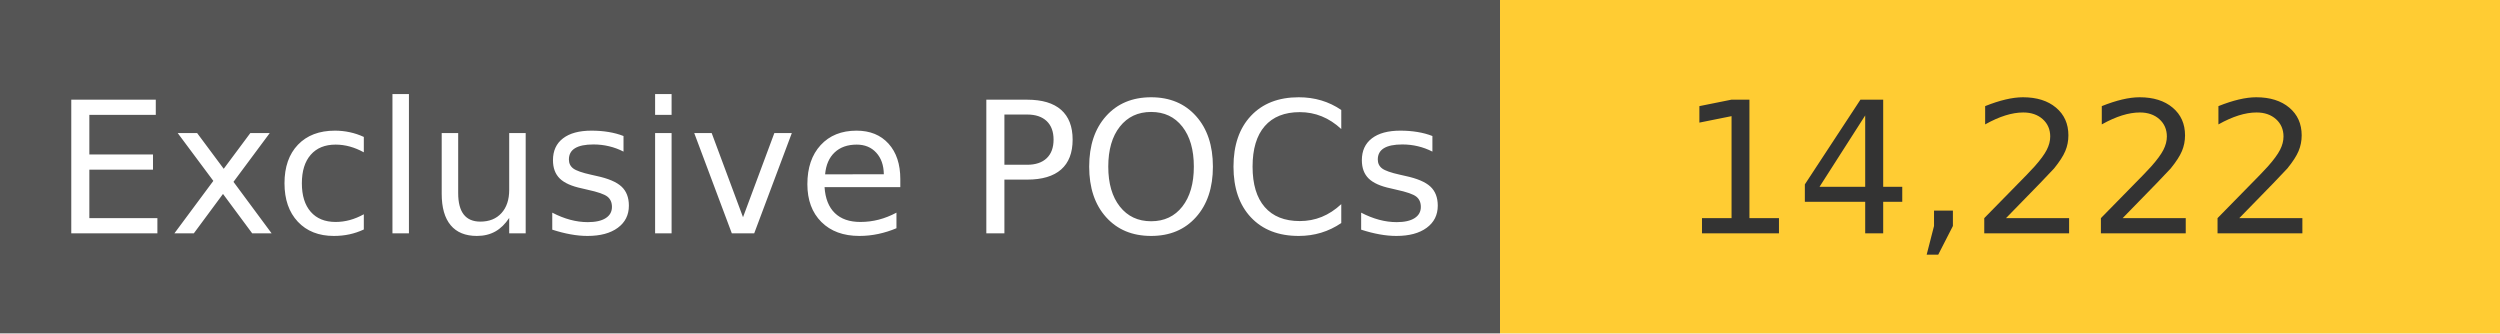
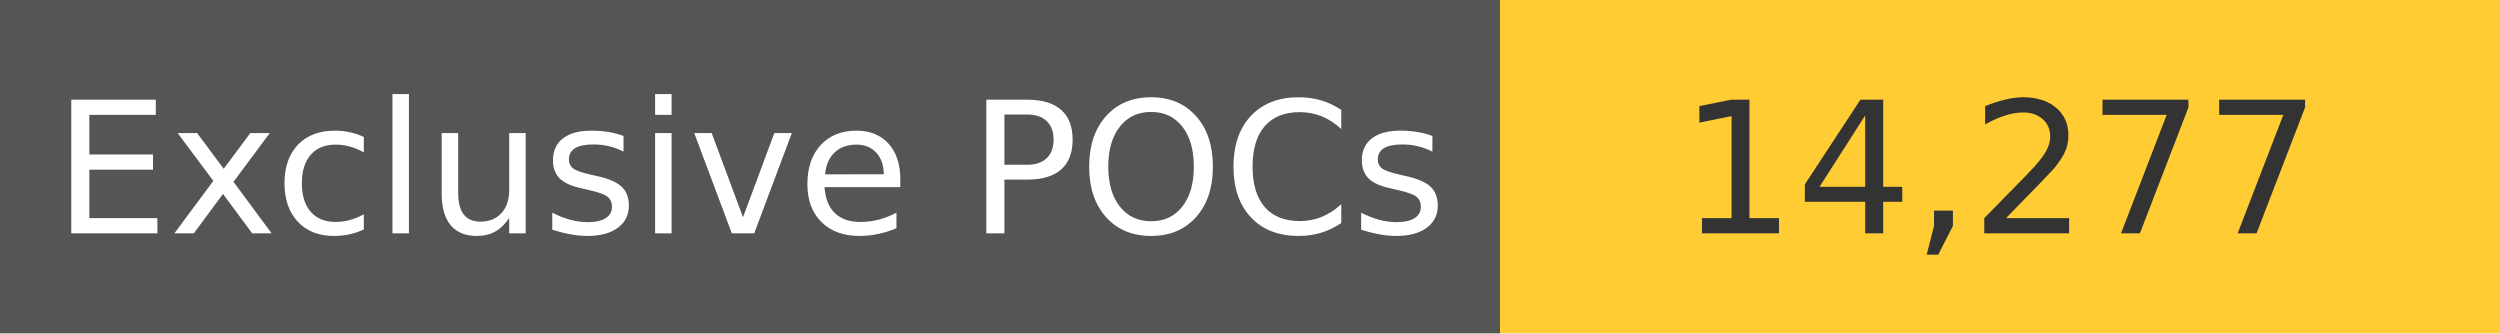
<svg xmlns="http://www.w3.org/2000/svg" width="150" height="20" role="img">
  <linearGradient id="s" x2="0" y2="100%">
    <stop offset="0" stop-color="#bbb" stop-opacity=".1" />
    <stop offset="1" stop-opacity=".1" />
  </linearGradient>
  <g>
    <rect width="90" height="20" fill="#555" />
    <rect x="90" width="267" height="20" fill="#ffcc33" />
  </g>
  <g fill="#fff" text-anchor="middle" font-family="Verdana,Geneva,DejaVu Sans,sans-serif" text-rendering="geometricPrecision" font-size="110">
    <text x="450" y="140" transform="scale(.1)" fill="#fff">
            Exclusive POCs
        </text>
    <text x="1200" y="140" transform="scale(.1)" fill="#333">
-             14,222
+             14,277
        </text>
  </g>
</svg>
